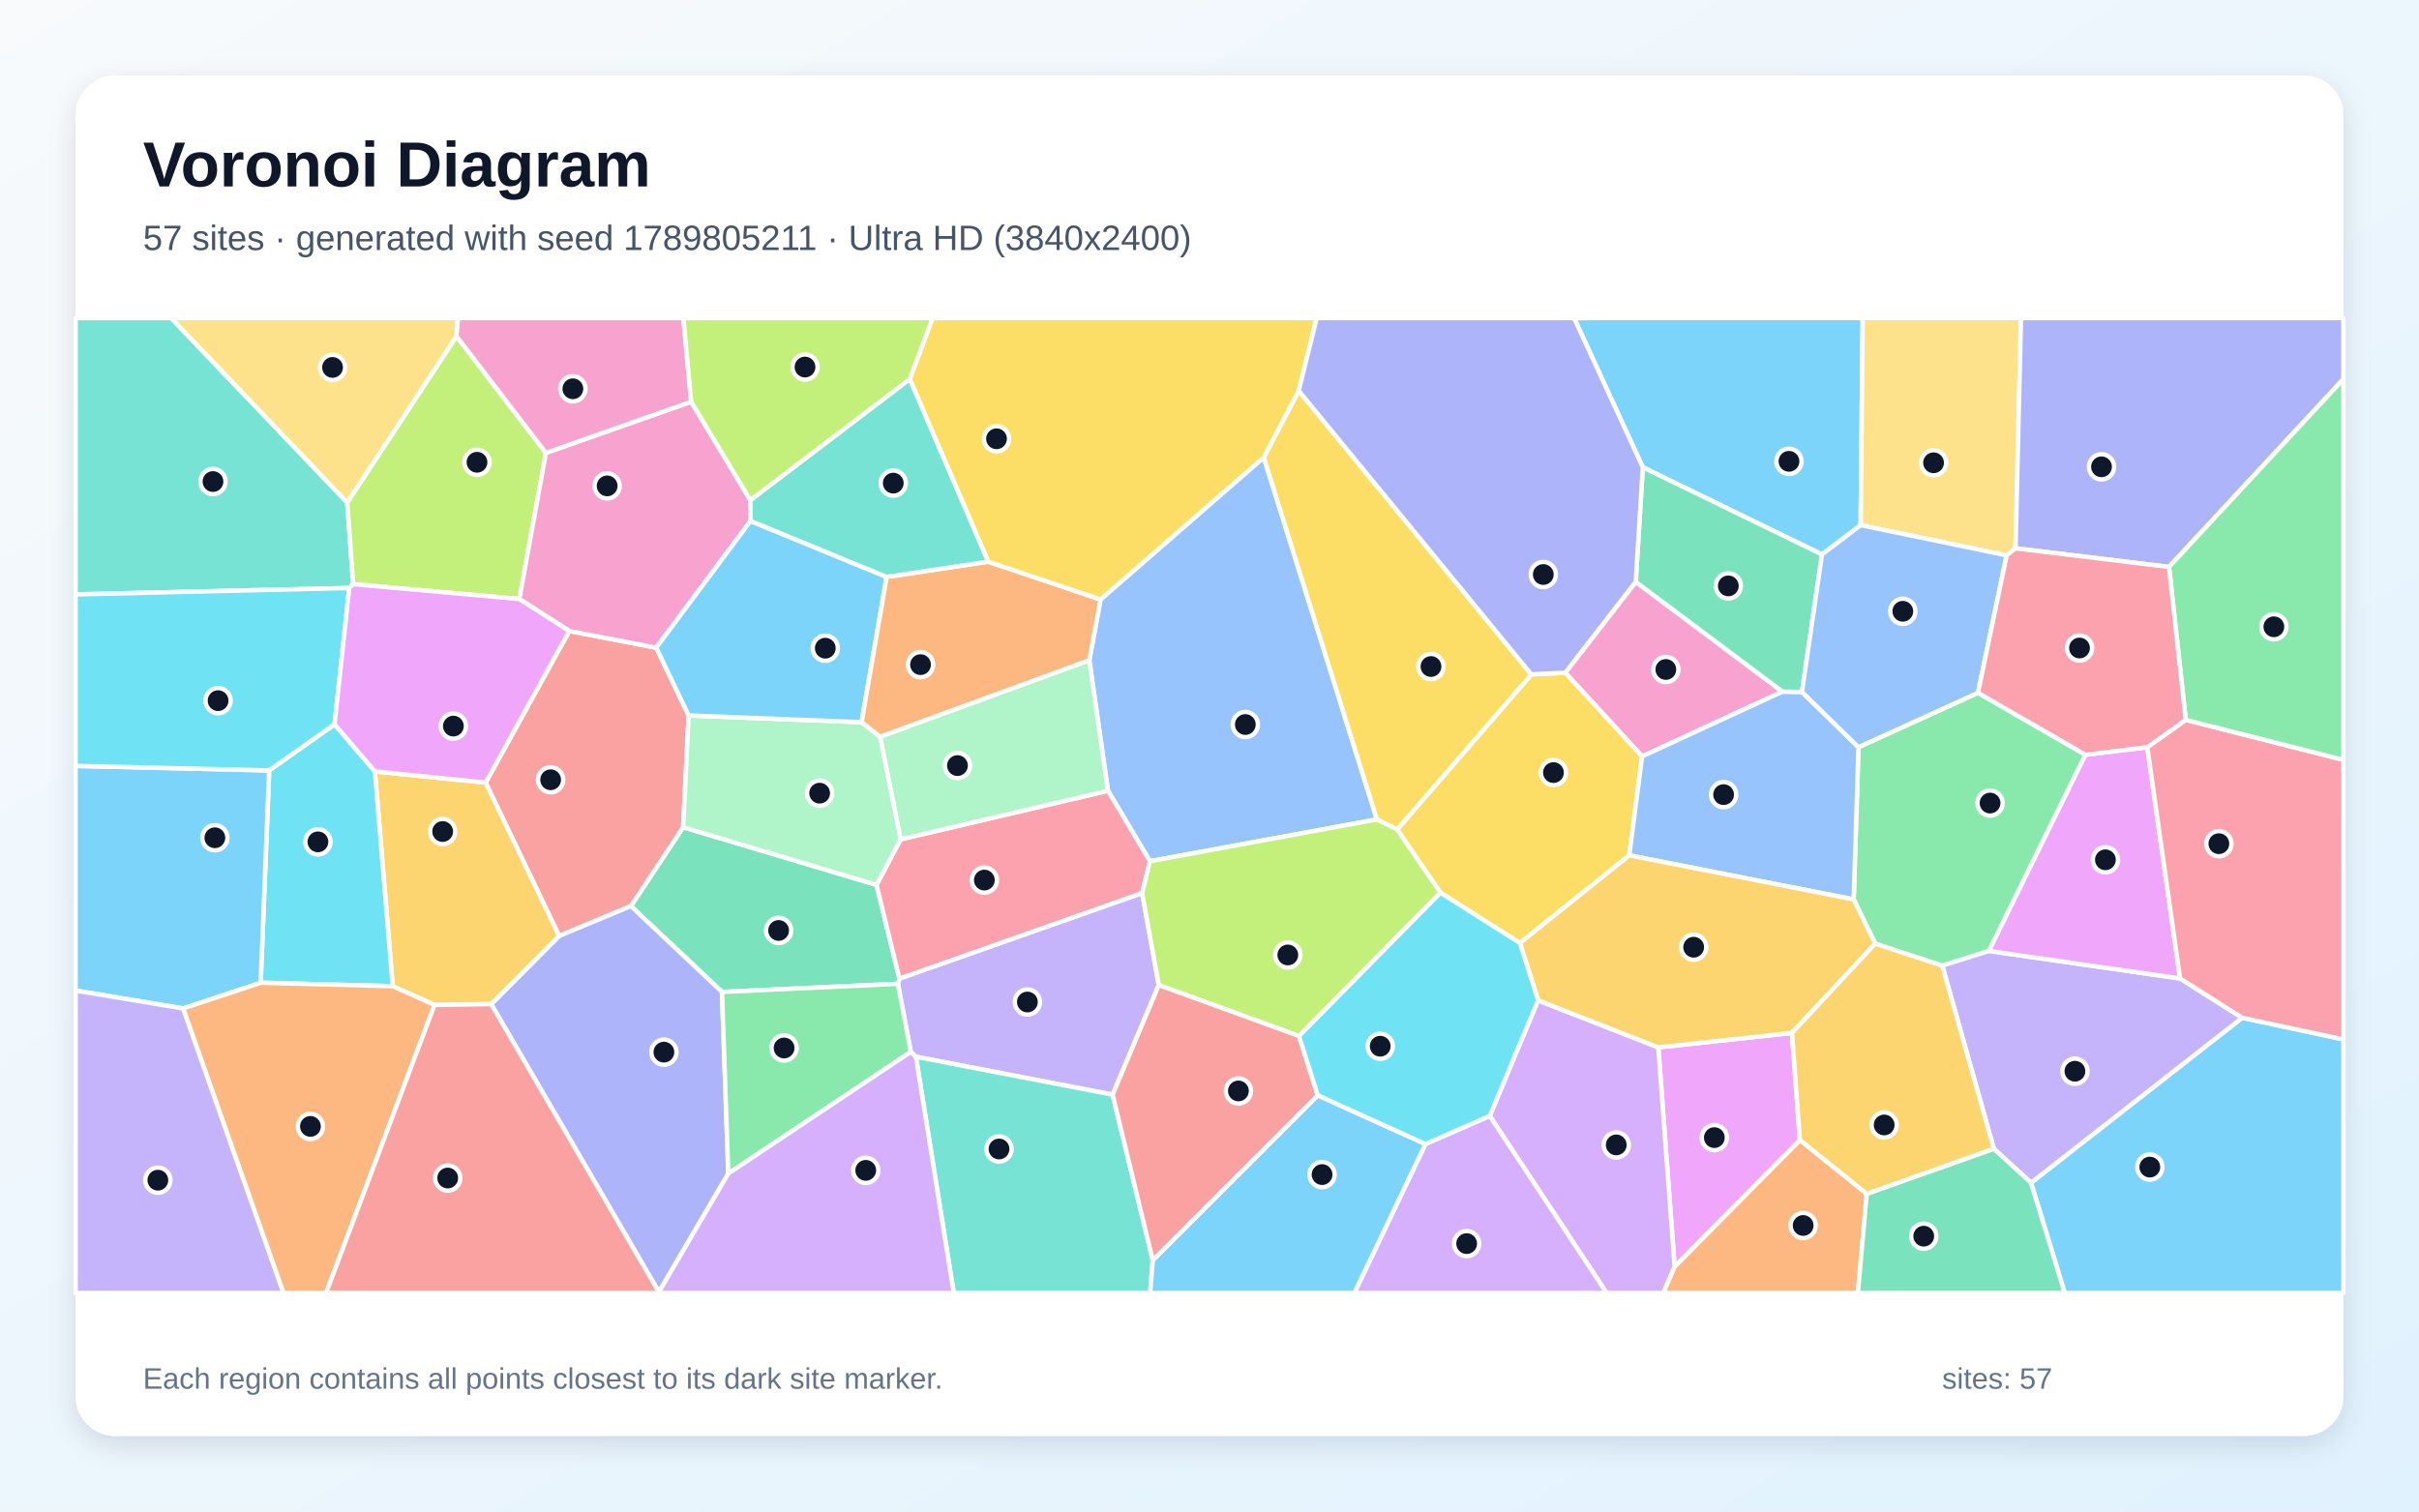
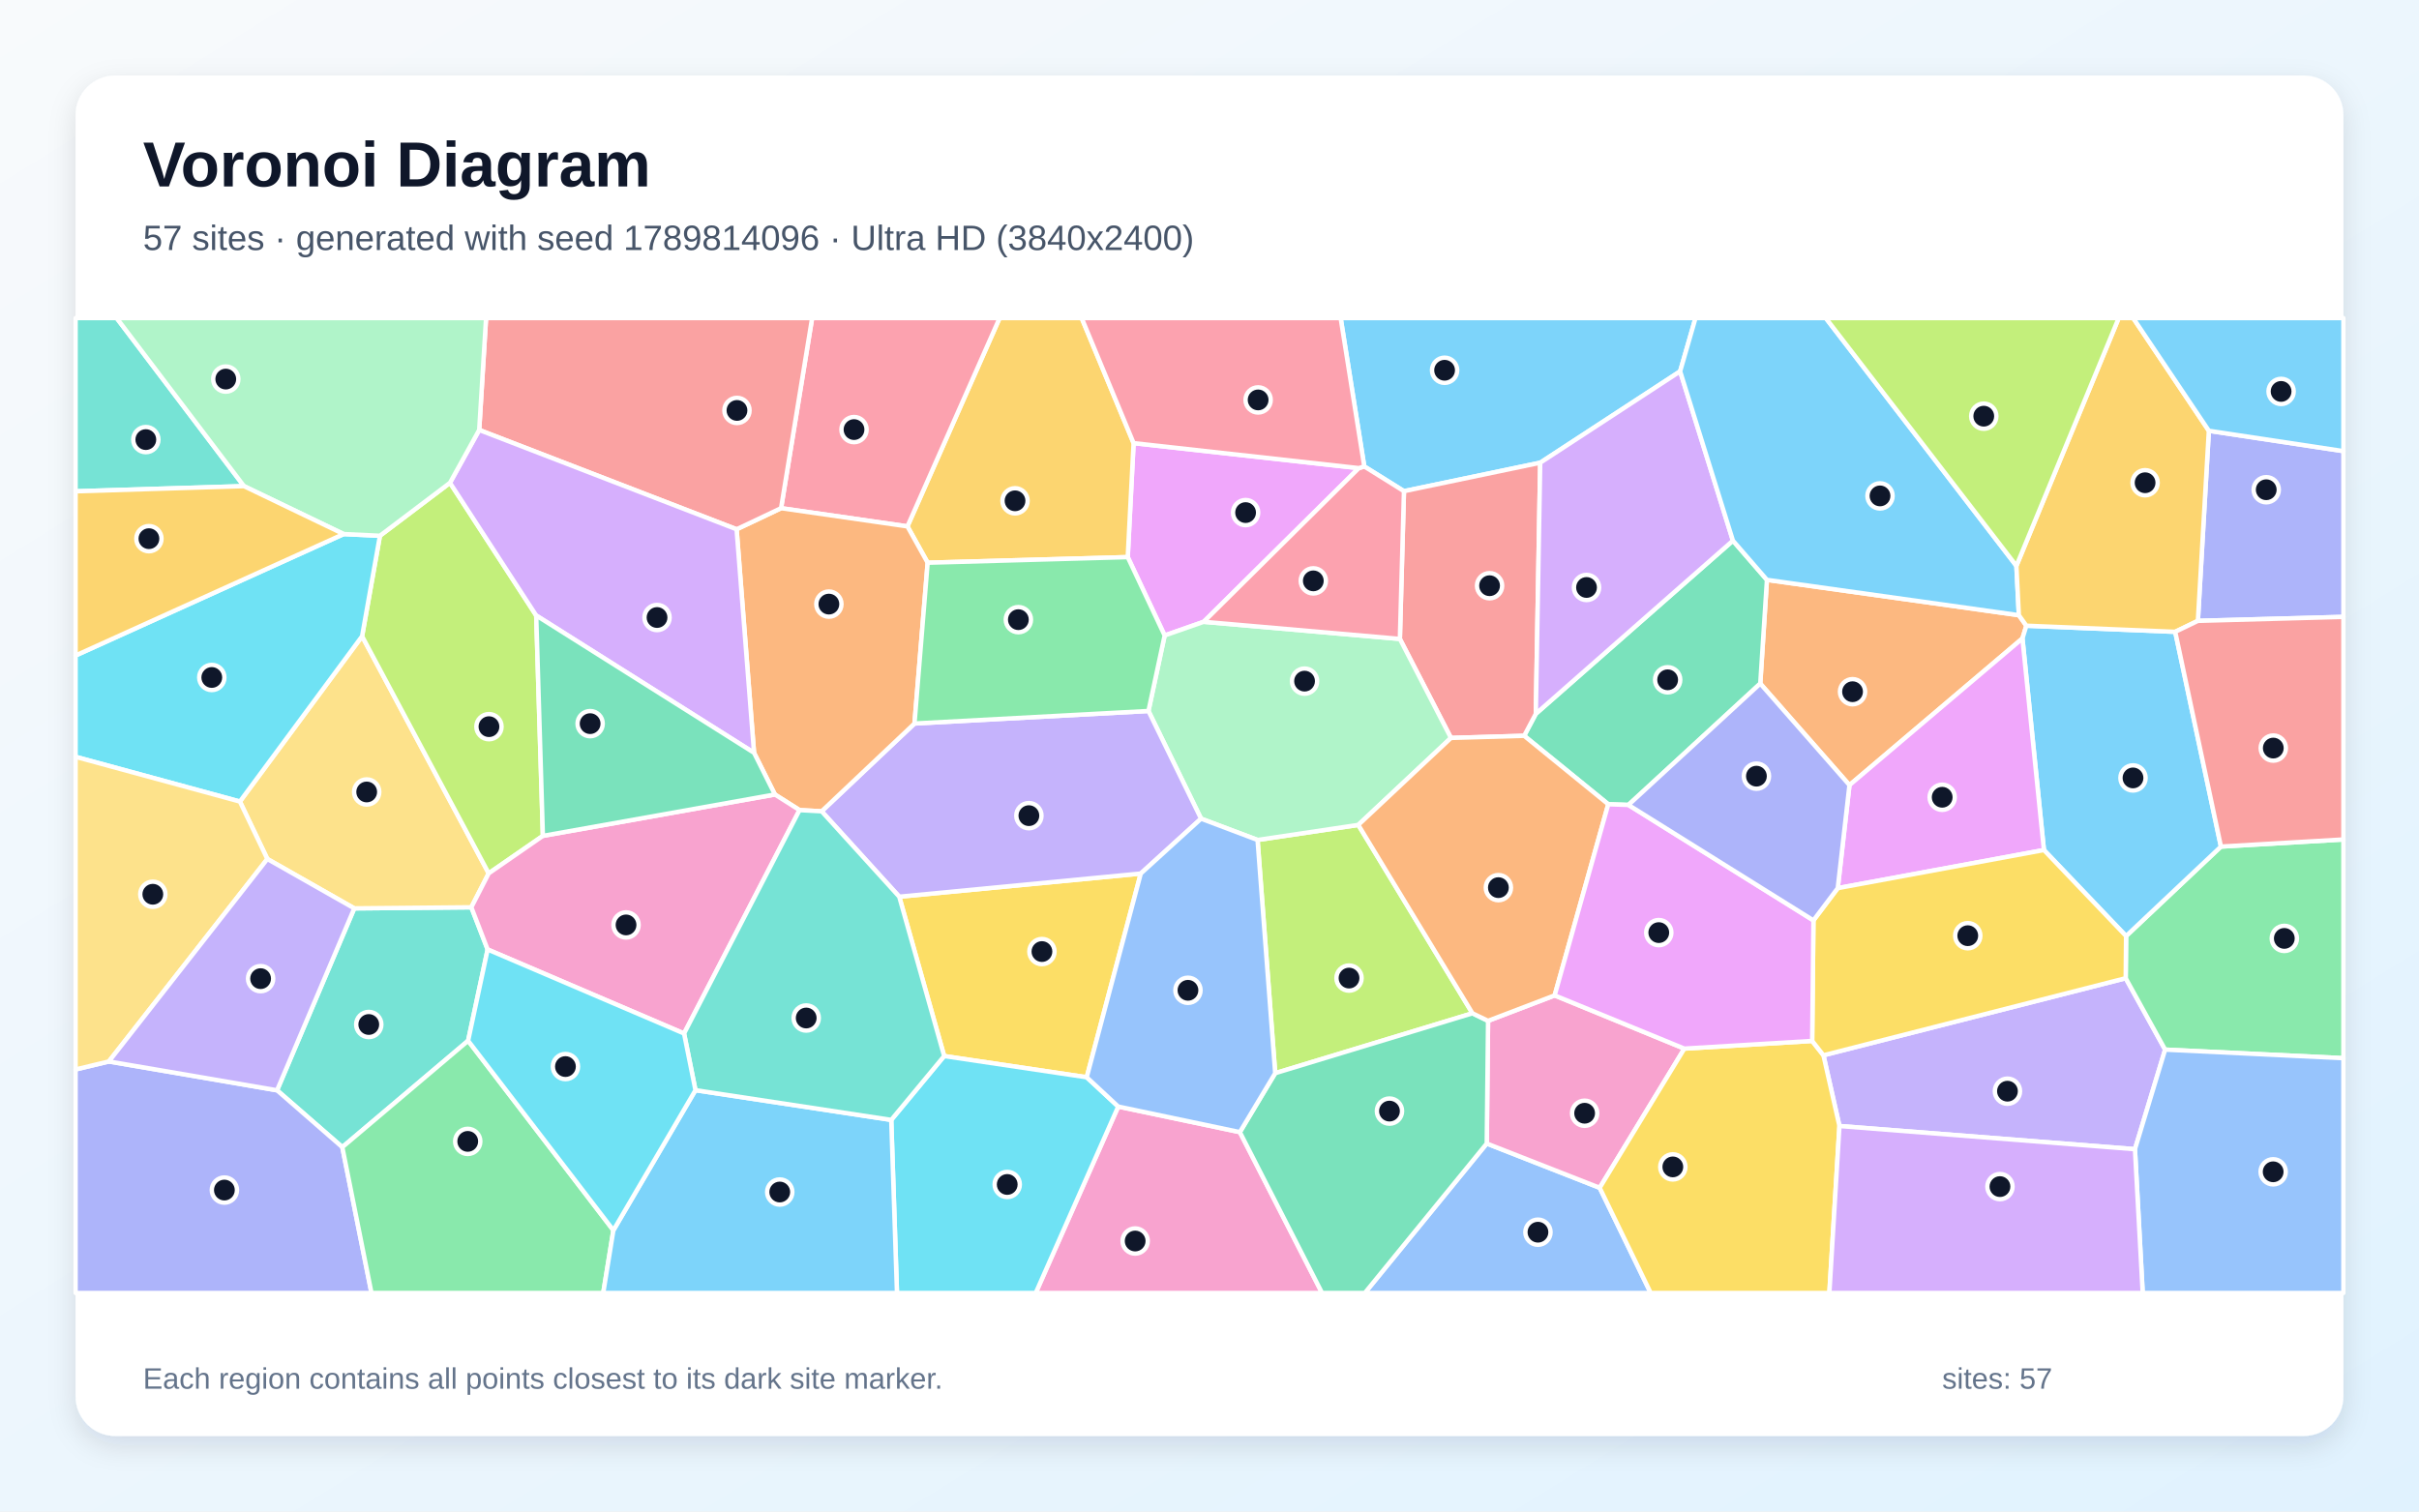
<svg xmlns="http://www.w3.org/2000/svg" width="3840" height="2400" viewBox="0 0 3840 2400" role="img" aria-labelledby="title description">
  <defs>
    <linearGradient id="background" x1="0" y1="0" x2="1" y2="1">
      <stop stop-color="#F8FAFC" />
      <stop offset="1" stop-color="#E0F2FE" />
    </linearGradient>
    <filter id="shadow" x="-5%" y="-5%" width="110%" height="110%">
      <feDropShadow dx="0" dy="15" stdDeviation="22" flood-color="#0F172A" flood-opacity=".12" />
    </filter>
  </defs>
  <rect width="3840" height="2400" fill="url(#background)" />
  <rect x="120" y="120" width="3600" height="2160" rx="63" fill="#FFFFFF" filter="url(#shadow)" />
  <g font-family="Arial, sans-serif">
    <text x="227" y="296" font-size="101" font-weight="700" fill="#0F172A">Voronoi Diagram</text>
-     <text x="227" y="397" font-size="56" fill="#475569">57 sites · generated with seed 1789805211 · Ultra HD (3840x2400)</text>
+     <text x="227" y="397" font-size="56" fill="#475569">57 sites · generated with seed 1789814096 · Ultra HD (3840x2400)</text>
  </g>
  <g stroke="#FFFFFF" stroke-width="7" stroke-linejoin="round">
-     <polygon points="2953.6,833.8 2892.3,880.4 2607.8,741.9 2498.7,505.0 2956.9,505.0" fill="#38BDF8" fill-opacity="0.65" />
-     <polygon points="1839.5,1564.1 1766.2,1738.1 1453.9,1677.9 1445.8,1670.2 1425.4,1562.1 1427.8,1553.8 1813.1,1417.9" fill="#A78BFA" fill-opacity="0.65" />
-     <polygon points="2596.6,923.8 2829.6,1098.1 2606.7,1201.0 2484.7,1068.1" fill="#F472B6" fill-opacity="0.65" />
-     <polygon points="2658.3,2011.0 2857.2,1810.0 2963.3,1895.5 2949.3,2053.0 2640.2,2053.0" fill="#FB923C" fill-opacity="0.65" />
-     <polygon points="2586.3,1358.1 2412.8,1497.3 2286.7,1417.5 2217.7,1317.0 2430.9,1070.8 2484.7,1068.1 2606.7,1201.0" fill="#FACC15" fill-opacity="0.65" />
-     <polygon points="3139.9,1100.0 3310.5,1198.4 3157.3,1509.9 3083.2,1533.3 2976.8,1498.3 2942.6,1428.1 2950.2,1186.4" fill="#4ADE80" fill-opacity="0.65" />
-     <polygon points="551.2,797.9 560.7,927.5 554.4,933.6 120.0,943.8 120.0,505.0 271.7,505.0" fill="#2DD4BF" fill-opacity="0.65" />
-     <polygon points="2006.1,726.1 2185.7,1301.1 1825.5,1367.4 1758.8,1255.5 1729.2,1048.2 1747.0,951.8" fill="#60A5FA" fill-opacity="0.65" />
-     <polygon points="2632.4,1663.0 2844.6,1640.0 2857.2,1810.0 2658.3,2011.0" fill="#E879F9" fill-opacity="0.65" />
-     <polygon points="1146.1,1575.0 1001.5,1438.7 1084.4,1313.4 1391.4,1405.0 1427.8,1553.8 1425.4,1562.1" fill="#34D399" fill-opacity="0.65" />
-     <polygon points="887.6,1486.1 770.9,1242.6 903.7,1001.9 1041.7,1028.4 1093.2,1136.0 1084.4,1313.4 1001.5,1438.7" fill="#F87171" fill-opacity="0.65" />
-     <polygon points="1045.9,2051.5 779.7,1594.3 887.6,1486.1 1001.5,1438.7 1146.1,1575.0 1156.1,1863.4" fill="#818CF8" fill-opacity="0.65" />
-     <polygon points="689.8,1595.6 623.4,1565.9 595.1,1224.8 770.9,1242.6 887.6,1486.1 779.7,1594.3" fill="#FBBF24" fill-opacity="0.65" />
-     <polygon points="866.6,719.1 824.4,951.1 560.7,927.5 551.2,797.9 724.6,533.7" fill="#A3E635" fill-opacity="0.65" />
-     <polygon points="2364.8,1771.8 2441.6,1588.3 2632.4,1663.0 2658.3,2011.0 2640.2,2053.0 2550.4,2053.0" fill="#C084FC" fill-opacity="0.65" />
-     <polygon points="1429.6,1332.7 1758.8,1255.5 1825.5,1367.4 1813.1,1417.9 1427.8,1553.8 1391.4,1405.0" fill="#FB7185" fill-opacity="0.65" />
-     <polygon points="413.8,1560.4 427.3,1223.3 531.1,1150.0 595.1,1224.8 623.4,1565.9" fill="#22D3EE" fill-opacity="0.65" />
-     <polygon points="1729.2,1048.2 1758.8,1255.5 1429.6,1332.7 1397.0,1169.7" fill="#86EFAC" fill-opacity="0.65" />
-     <polygon points="3199.5,870.6 3185.4,881.8 2953.6,833.8 2956.9,505.0 3208.2,505.0" fill="#FCD34D" fill-opacity="0.65" />
-     <polygon points="3224.1,1878.0 3559.3,1616.0 3720.0,1650.3 3720.0,2053.0 3277.6,2053.0" fill="#38BDF8" fill-opacity="0.65" />
-     <polygon points="290.6,1601.2 120.0,1572.8 120.0,1216.1 427.3,1223.3 413.8,1560.4" fill="#38BDF8" fill-opacity="0.65" />
-     <polygon points="3460.7,1553.6 3559.3,1616.0 3224.1,1878.0 3165.0,1823.9 3083.2,1533.3 3157.3,1509.9" fill="#A78BFA" fill-opacity="0.65" />
-     <polygon points="1097.2,637.8 1191.1,794.1 1191.4,827.2 1041.7,1028.4 903.7,1001.9 824.4,951.1 866.6,719.1" fill="#F472B6" fill-opacity="0.65" />
-     <polygon points="290.6,1601.2 413.8,1560.4 623.4,1565.9 689.8,1595.6 517.6,2053.0 449.9,2053.0" fill="#FB923C" fill-opacity="0.65" />
-     <polygon points="2430.9,1070.8 2217.7,1317.0 2185.7,1301.1 2006.1,726.1 2061.6,620.4" fill="#FACC15" fill-opacity="0.65" />
-     <polygon points="1156.1,1863.4 1146.1,1575.0 1425.4,1562.1 1445.8,1670.2" fill="#4ADE80" fill-opacity="0.65" />
-     <polygon points="1453.9,1677.9 1766.2,1738.1 1829.9,2001.0 1825.8,2053.0 1514.0,2053.0" fill="#2DD4BF" fill-opacity="0.65" />
-     <polygon points="2860.5,1098.7 2950.2,1186.4 2942.6,1428.1 2586.3,1358.1 2606.7,1201.0 2829.6,1098.1" fill="#60A5FA" fill-opacity="0.65" />
-     <polygon points="3408.7,1186.4 3460.7,1553.6 3157.3,1509.9 3310.5,1198.4" fill="#E879F9" fill-opacity="0.65" />
-     <polygon points="2860.5,1098.7 2829.6,1098.1 2596.6,923.8 2607.8,741.9 2892.3,880.4" fill="#34D399" fill-opacity="0.65" />
-     <polygon points="689.8,1595.6 779.7,1594.3 1045.9,2051.5 1046.0,2053.0 517.6,2053.0" fill="#F87171" fill-opacity="0.65" />
-     <polygon points="3443.1,900.2 3199.5,870.6 3208.2,505.0 3720.0,505.0 3720.0,601.9" fill="#818CF8" fill-opacity="0.65" />
-     <polygon points="2942.6,1428.1 2976.8,1498.3 2844.6,1640.0 2632.4,1663.0 2441.6,1588.3 2412.8,1497.3 2586.3,1358.1" fill="#FBBF24" fill-opacity="0.65" />
-     <polygon points="2062.1,1645.0 1839.5,1564.1 1813.1,1417.9 1825.5,1367.4 2185.7,1301.1 2217.7,1317.0 2286.7,1417.5" fill="#A3E635" fill-opacity="0.65" />
-     <polygon points="2262.8,1816.5 2364.8,1771.8 2550.4,2053.0 2149.9,2053.0" fill="#C084FC" fill-opacity="0.65" />
-     <polygon points="3559.3,1616.0 3460.7,1553.6 3408.7,1186.4 3469.7,1143.0 3720.0,1206.5 3720.0,1650.3" fill="#FB7185" fill-opacity="0.65" />
-     <polygon points="531.1,1150.0 427.3,1223.3 120.0,1216.1 120.0,943.8 554.4,933.6" fill="#22D3EE" fill-opacity="0.65" />
-     <polygon points="1367.7,1146.7 1397.0,1169.7 1429.6,1332.7 1391.4,1405.0 1084.4,1313.4 1093.2,1136.0" fill="#86EFAC" fill-opacity="0.65" />
-     <polygon points="724.6,533.7 551.2,797.9 271.7,505.0 727.1,505.0" fill="#FCD34D" fill-opacity="0.65" />
-     <polygon points="1407.5,916.0 1367.7,1146.7 1093.2,1136.0 1041.7,1028.4 1191.4,827.2" fill="#38BDF8" fill-opacity="0.65" />
-     <polygon points="1829.9,2001.0 2091.8,1739.1 2262.8,1816.5 2149.9,2053.0 1825.8,2053.0" fill="#38BDF8" fill-opacity="0.65" />
-     <polygon points="120.0,1572.8 290.6,1601.2 449.9,2053.0 120.0,2053.0" fill="#A78BFA" fill-opacity="0.65" />
-     <polygon points="1097.2,637.8 866.6,719.1 724.6,533.7 727.1,505.0 1084.8,505.0" fill="#F472B6" fill-opacity="0.65" />
-     <polygon points="1568.6,891.8 1747.0,951.8 1729.2,1048.2 1397.0,1169.7 1367.7,1146.7 1407.5,916.0" fill="#FB923C" fill-opacity="0.65" />
-     <polygon points="2061.6,620.4 2006.1,726.1 1747.0,951.8 1568.6,891.8 1444.1,601.9 1480.4,505.0 2090.2,505.0" fill="#FACC15" fill-opacity="0.65" />
-     <polygon points="3469.7,1143.0 3443.1,900.2 3720.0,601.9 3720.0,1206.5" fill="#4ADE80" fill-opacity="0.65" />
-     <polygon points="1444.1,601.9 1568.6,891.8 1407.5,916.0 1191.4,827.2 1191.1,794.1" fill="#2DD4BF" fill-opacity="0.65" />
-     <polygon points="3185.4,881.8 3139.9,1100.0 2950.2,1186.4 2860.5,1098.7 2892.3,880.4 2953.6,833.8" fill="#60A5FA" fill-opacity="0.65" />
-     <polygon points="595.1,1224.8 531.1,1150.0 554.4,933.6 560.7,927.5 824.4,951.1 903.7,1001.9 770.9,1242.6" fill="#E879F9" fill-opacity="0.65" />
-     <polygon points="2963.3,1895.5 3165.0,1823.9 3224.1,1878.0 3277.6,2053.0 2949.3,2053.0" fill="#34D399" fill-opacity="0.65" />
-     <polygon points="2091.8,1739.1 1829.9,2001.0 1766.2,1738.1 1839.5,1564.1 2062.1,1645.0" fill="#F87171" fill-opacity="0.65" />
-     <polygon points="2596.6,923.8 2484.7,1068.1 2430.9,1070.8 2061.6,620.4 2090.2,505.0 2498.7,505.0 2607.8,741.9" fill="#818CF8" fill-opacity="0.65" />
-     <polygon points="2963.3,1895.5 2857.2,1810.0 2844.6,1640.0 2976.8,1498.3 3083.2,1533.3 3165.0,1823.9" fill="#FBBF24" fill-opacity="0.65" />
-     <polygon points="1444.1,601.9 1191.1,794.1 1097.2,637.8 1084.8,505.0 1480.4,505.0" fill="#A3E635" fill-opacity="0.65" />
-     <polygon points="1045.9,2051.5 1156.1,1863.4 1445.8,1670.2 1453.9,1677.9 1514.0,2053.0 1046.0,2053.0" fill="#C084FC" fill-opacity="0.65" />
-     <polygon points="3469.7,1143.0 3408.7,1186.4 3310.5,1198.4 3139.9,1100.0 3185.4,881.8 3199.5,870.6 3443.1,900.2" fill="#FB7185" fill-opacity="0.65" />
-     <polygon points="2262.8,1816.5 2091.8,1739.1 2062.1,1645.0 2286.7,1417.5 2412.8,1497.3 2441.6,1588.3 2364.8,1771.8" fill="#22D3EE" fill-opacity="0.65" />
+     <polygon points="2667.1,589.6 2445.0,734.7 2228.7,779.9 2165.7,740.6 2128.2,505.0 2691.5,505.0" fill="#38BDF8" fill-opacity="0.65" />
+     <polygon points="2920.0,1787.9 2894.6,1675.6 3374.4,1553.2 3437.0,1666.6 3389.1,1824.7" fill="#A78BFA" fill-opacity="0.65" />
+     <polygon points="1775.1,1757.0 1968.2,1797.6 2098.7,2053.0 1644.1,2053.0" fill="#F472B6" fill-opacity="0.65" />
+     <polygon points="3204.8,976.8 3216.7,993.5 3210.5,1013.7 2935.9,1246.6 2794.3,1085.4 2804.9,920.7" fill="#FB923C" fill-opacity="0.65" />
+     <polygon points="1725.1,1710.5 1498.8,1676.8 1427.5,1423.8 1810.9,1387.0" fill="#FACC15" fill-opacity="0.65" />
+     <polygon points="3437.0,1666.6 3374.4,1553.2 3375.0,1486.3 3525.6,1344.2 3720.0,1332.9 3720.0,1680.2" fill="#4ADE80" fill-opacity="0.65" />
+     <polygon points="774.1,1507.6 743.1,1652.5 543.4,1821.5 439.8,1731.2 562.4,1442.3 748.2,1440.6" fill="#2DD4BF" fill-opacity="0.65" />
+     <polygon points="2360.1,1815.7 2539.4,1886.0 2620.4,2053.0 2166.5,2053.0" fill="#60A5FA" fill-opacity="0.65" />
+     <polygon points="2157.0,743.3 1910.8,987.3 1848.8,1009.0 1790.2,884.6 1799.5,703.6" fill="#E879F9" fill-opacity="0.65" />
+     <polygon points="2585.0,1278.1 2553.0,1277.0 2419.5,1168.3 2438.0,1133.4 2750.9,858.4 2804.9,920.7 2794.3,1085.4" fill="#34D399" fill-opacity="0.65" />
+     <polygon points="2438.0,1133.4 2419.5,1168.3 2303.3,1171.7 2222.2,1014.5 2228.7,779.9 2445.0,734.7" fill="#F87171" fill-opacity="0.65" />
+     <polygon points="120.0,1698.1 172.8,1685.4 439.8,1731.2 543.4,1821.5 589.7,2053.0 120.0,2053.0" fill="#818CF8" fill-opacity="0.65" />
+     <polygon points="1799.5,703.6 1790.2,884.6 1472.6,893.5 1440.5,835.8 1586.8,505.0 1717.1,505.0" fill="#FBBF24" fill-opacity="0.65" />
+     <polygon points="1996.3,1333.7 2156.2,1309.8 2337.4,1608.9 2024.3,1704.0" fill="#A3E635" fill-opacity="0.65" />
+     <polygon points="2750.9,858.4 2438.0,1133.4 2445.0,734.7 2667.1,589.6" fill="#C084FC" fill-opacity="0.65" />
+     <polygon points="1440.5,835.8 1239.9,806.9 1289.2,505.0 1586.8,505.0" fill="#FB7185" fill-opacity="0.65" />
+     <polygon points="1414.8,1778.2 1498.8,1676.8 1725.1,1710.5 1775.1,1757.0 1644.1,2053.0 1423.9,2053.0" fill="#22D3EE" fill-opacity="0.65" />
+     <polygon points="2222.2,1014.5 2303.3,1171.7 2156.2,1309.8 1996.3,1333.7 1906.6,1299.9 1823.1,1128.9 1848.8,1009.0 1910.8,987.3" fill="#86EFAC" fill-opacity="0.65" />
+     <polygon points="424.4,1363.9 380.8,1272.7 574.8,1010.2 775.8,1386.7 748.2,1440.6 562.4,1442.3" fill="#FCD34D" fill-opacity="0.65" />
+     <polygon points="3200.9,898.5 3204.8,976.8 2804.9,920.7 2750.9,858.4 2667.1,589.6 2691.5,505.0 2898.3,505.0" fill="#38BDF8" fill-opacity="0.65" />
+     <polygon points="3525.6,1344.2 3375.0,1486.3 3244.6,1349.7 3210.5,1013.7 3216.7,993.5 3453.0,1003.2" fill="#38BDF8" fill-opacity="0.65" />
+     <polygon points="1304.3,1288.2 1451.7,1148.8 1823.1,1128.9 1906.6,1299.9 1810.9,1387.0 1427.5,1423.8" fill="#A78BFA" fill-opacity="0.65" />
+     <polygon points="2467.9,1580.5 2673.8,1665.0 2539.4,1886.0 2360.1,1815.7 2362.2,1620.9" fill="#F472B6" fill-opacity="0.65" />
+     <polygon points="1269.2,1286.3 1230.1,1261.5 1197.0,1195.3 1169.3,840.4 1239.9,806.9 1440.5,835.8 1472.6,893.5 1451.7,1148.8 1304.3,1288.2" fill="#FB923C" fill-opacity="0.65" />
+     <polygon points="2539.4,1886.0 2673.8,1665.0 2876.7,1652.8 2894.6,1675.6 2920.0,1787.9 2904.0,2053.0 2620.4,2053.0" fill="#FACC15" fill-opacity="0.65" />
+     <polygon points="543.4,1821.5 743.1,1652.5 973.7,1953.5 957.6,2053.0 589.7,2053.0" fill="#4ADE80" fill-opacity="0.65" />
+     <polygon points="387.3,771.9 120.0,780.1 120.0,505.0 185.2,505.0" fill="#2DD4BF" fill-opacity="0.65" />
+     <polygon points="3389.1,1824.7 3437.0,1666.6 3720.0,1680.2 3720.0,2053.0 3401.4,2053.0" fill="#60A5FA" fill-opacity="0.65" />
+     <polygon points="3244.6,1349.7 2917.3,1410.2 2935.9,1246.6 3210.5,1013.7" fill="#E879F9" fill-opacity="0.65" />
+     <polygon points="1968.2,1797.6 2024.3,1704.0 2337.4,1608.9 2362.2,1620.9 2360.1,1815.7 2166.5,2053.0 2098.7,2053.0" fill="#34D399" fill-opacity="0.65" />
+     <polygon points="1239.9,806.9 1169.3,840.4 760.7,682.7 771.6,505.0 1289.2,505.0" fill="#F87171" fill-opacity="0.65" />
+     <polygon points="3489.0,985.8 3506.4,684.0 3720.0,716.3 3720.0,979.5" fill="#818CF8" fill-opacity="0.65" />
+     <polygon points="3506.4,684.0 3489.0,985.8 3453.0,1003.2 3216.7,993.5 3204.8,976.8 3200.9,898.5 3363.3,505.0 3386.3,505.0" fill="#FBBF24" fill-opacity="0.65" />
+     <polygon points="861.8,1327.2 775.8,1386.7 574.8,1010.2 603.1,850.7 714.3,766.6 851.2,977.3" fill="#A3E635" fill-opacity="0.65" />
+     <polygon points="851.2,977.3 714.3,766.6 760.7,682.7 1169.3,840.4 1197.0,1195.3" fill="#C084FC" fill-opacity="0.65" />
+     <polygon points="2222.2,1014.5 1910.8,987.3 2157.0,743.3 2165.7,740.6 2228.7,779.9" fill="#FB7185" fill-opacity="0.65" />
+     <polygon points="545.5,848.0 603.1,850.7 574.8,1010.2 380.8,1272.7 120.0,1201.7 120.0,1040.8" fill="#22D3EE" fill-opacity="0.65" />
+     <polygon points="760.7,682.7 714.3,766.6 603.1,850.7 545.5,848.0 387.3,771.9 185.2,505.0 771.6,505.0" fill="#86EFAC" fill-opacity="0.65" />
+     <polygon points="380.8,1272.7 424.4,1363.9 172.8,1685.4 120.0,1698.1 120.0,1201.7" fill="#FCD34D" fill-opacity="0.65" />
+     <polygon points="973.7,1953.5 1104.0,1731.0 1414.8,1778.2 1423.9,2053.0 957.6,2053.0" fill="#38BDF8" fill-opacity="0.65" />
+     <polygon points="3506.4,684.0 3386.3,505.0 3720.0,505.0 3720.0,716.3" fill="#38BDF8" fill-opacity="0.65" />
+     <polygon points="172.8,1685.4 424.4,1363.9 562.4,1442.3 439.8,1731.2" fill="#A78BFA" fill-opacity="0.65" />
+     <polygon points="1085.9,1641.0 774.1,1507.6 748.2,1440.6 775.8,1386.7 861.8,1327.2 1230.1,1261.5 1269.2,1286.3" fill="#F472B6" fill-opacity="0.65" />
+     <polygon points="2467.9,1580.5 2362.2,1620.9 2337.4,1608.9 2156.2,1309.8 2303.3,1171.7 2419.5,1168.3 2553.0,1277.0" fill="#FB923C" fill-opacity="0.65" />
+     <polygon points="2878.7,1461.4 2917.3,1410.2 3244.6,1349.7 3375.0,1486.3 3374.4,1553.2 2894.6,1675.6 2876.7,1652.8" fill="#FACC15" fill-opacity="0.65" />
+     <polygon points="1451.7,1148.8 1472.6,893.5 1790.2,884.6 1848.8,1009.0 1823.1,1128.9" fill="#4ADE80" fill-opacity="0.65" />
+     <polygon points="1104.0,1731.0 1085.9,1641.0 1269.2,1286.3 1304.3,1288.2 1427.5,1423.8 1498.8,1676.8 1414.8,1778.2" fill="#2DD4BF" fill-opacity="0.65" />
+     <polygon points="1906.6,1299.9 1996.3,1333.7 2024.3,1704.0 1968.2,1797.6 1775.1,1757.0 1725.1,1710.5 1810.9,1387.0" fill="#60A5FA" fill-opacity="0.65" />
+     <polygon points="2878.7,1461.4 2876.7,1652.8 2673.8,1665.0 2467.9,1580.5 2553.0,1277.0 2585.0,1278.1" fill="#E879F9" fill-opacity="0.65" />
+     <polygon points="861.8,1327.2 851.2,977.3 1197.0,1195.3 1230.1,1261.5" fill="#34D399" fill-opacity="0.65" />
+     <polygon points="3525.6,1344.2 3453.0,1003.2 3489.0,985.8 3720.0,979.5 3720.0,1332.9" fill="#F87171" fill-opacity="0.65" />
+     <polygon points="2878.7,1461.4 2585.0,1278.1 2794.3,1085.4 2935.9,1246.6 2917.3,1410.2" fill="#818CF8" fill-opacity="0.65" />
+     <polygon points="387.3,771.9 545.5,848.0 120.0,1040.8 120.0,780.1" fill="#FBBF24" fill-opacity="0.65" />
+     <polygon points="3200.9,898.5 2898.3,505.0 3363.3,505.0" fill="#A3E635" fill-opacity="0.65" />
+     <polygon points="2920.0,1787.9 3389.1,1824.7 3401.4,2053.0 2904.0,2053.0" fill="#C084FC" fill-opacity="0.65" />
+     <polygon points="2157.0,743.3 1799.5,703.6 1717.1,505.0 2128.2,505.0 2165.7,740.6" fill="#FB7185" fill-opacity="0.65" />
+     <polygon points="1085.9,1641.0 1104.0,1731.0 973.7,1953.5 743.1,1652.5 774.1,1507.6" fill="#22D3EE" fill-opacity="0.65" />
  </g>
  <g>
-     <circle cx="2839.9" cy="732.5" r="20" fill="#0F172A" stroke="#FFFFFF" stroke-width="7" />
-     <circle cx="1630.9" cy="1591.0" r="20" fill="#0F172A" stroke="#FFFFFF" stroke-width="7" />
-     <circle cx="2644.4" cy="1063.0" r="20" fill="#0F172A" stroke="#FFFFFF" stroke-width="7" />
-     <circle cx="2862.4" cy="1945.8" r="20" fill="#0F172A" stroke="#FFFFFF" stroke-width="7" />
-     <circle cx="2466.0" cy="1226.7" r="20" fill="#0F172A" stroke="#FFFFFF" stroke-width="7" />
-     <circle cx="3159.1" cy="1275.1" r="20" fill="#0F172A" stroke="#FFFFFF" stroke-width="7" />
-     <circle cx="338.1" cy="764.6" r="20" fill="#0F172A" stroke="#FFFFFF" stroke-width="7" />
-     <circle cx="1976.9" cy="1150.4" r="20" fill="#0F172A" stroke="#FFFFFF" stroke-width="7" />
-     <circle cx="2721.4" cy="1806.3" r="20" fill="#0F172A" stroke="#FFFFFF" stroke-width="7" />
-     <circle cx="1236.0" cy="1477.4" r="20" fill="#0F172A" stroke="#FFFFFF" stroke-width="7" />
-     <circle cx="874.1" cy="1238.1" r="20" fill="#0F172A" stroke="#FFFFFF" stroke-width="7" />
-     <circle cx="1053.9" cy="1670.6" r="20" fill="#0F172A" stroke="#FFFFFF" stroke-width="7" />
-     <circle cx="702.7" cy="1320.3" r="20" fill="#0F172A" stroke="#FFFFFF" stroke-width="7" />
-     <circle cx="757.2" cy="734.0" r="20" fill="#0F172A" stroke="#FFFFFF" stroke-width="7" />
-     <circle cx="2565.7" cy="1817.9" r="20" fill="#0F172A" stroke="#FFFFFF" stroke-width="7" />
-     <circle cx="1562.6" cy="1397.4" r="20" fill="#0F172A" stroke="#FFFFFF" stroke-width="7" />
-     <circle cx="504.7" cy="1336.7" r="20" fill="#0F172A" stroke="#FFFFFF" stroke-width="7" />
-     <circle cx="1519.9" cy="1215.6" r="20" fill="#0F172A" stroke="#FFFFFF" stroke-width="7" />
-     <circle cx="3069.4" cy="734.8" r="20" fill="#0F172A" stroke="#FFFFFF" stroke-width="7" />
-     <circle cx="3412.7" cy="1853.1" r="20" fill="#0F172A" stroke="#FFFFFF" stroke-width="7" />
-     <circle cx="341.1" cy="1330.2" r="20" fill="#0F172A" stroke="#FFFFFF" stroke-width="7" />
-     <circle cx="3293.8" cy="1700.9" r="20" fill="#0F172A" stroke="#FFFFFF" stroke-width="7" />
-     <circle cx="963.8" cy="771.5" r="20" fill="#0F172A" stroke="#FFFFFF" stroke-width="7" />
-     <circle cx="492.8" cy="1788.5" r="20" fill="#0F172A" stroke="#FFFFFF" stroke-width="7" />
-     <circle cx="2271.6" cy="1058.3" r="20" fill="#0F172A" stroke="#FFFFFF" stroke-width="7" />
-     <circle cx="1244.7" cy="1664.0" r="20" fill="#0F172A" stroke="#FFFFFF" stroke-width="7" />
-     <circle cx="1585.9" cy="1824.4" r="20" fill="#0F172A" stroke="#FFFFFF" stroke-width="7" />
-     <circle cx="2736.1" cy="1261.7" r="20" fill="#0F172A" stroke="#FFFFFF" stroke-width="7" />
-     <circle cx="3342.2" cy="1365.2" r="20" fill="#0F172A" stroke="#FFFFFF" stroke-width="7" />
-     <circle cx="2743.6" cy="930.3" r="20" fill="#0F172A" stroke="#FFFFFF" stroke-width="7" />
-     <circle cx="710.7" cy="1870.5" r="20" fill="#0F172A" stroke="#FFFFFF" stroke-width="7" />
-     <circle cx="3336.0" cy="741.2" r="20" fill="#0F172A" stroke="#FFFFFF" stroke-width="7" />
-     <circle cx="2688.6" cy="1504.0" r="20" fill="#0F172A" stroke="#FFFFFF" stroke-width="7" />
-     <circle cx="2044.3" cy="1516.3" r="20" fill="#0F172A" stroke="#FFFFFF" stroke-width="7" />
-     <circle cx="2328.2" cy="1974.6" r="20" fill="#0F172A" stroke="#FFFFFF" stroke-width="7" />
-     <circle cx="3522.3" cy="1339.6" r="20" fill="#0F172A" stroke="#FFFFFF" stroke-width="7" />
-     <circle cx="346.2" cy="1112.5" r="20" fill="#0F172A" stroke="#FFFFFF" stroke-width="7" />
-     <circle cx="1301.1" cy="1259.4" r="20" fill="#0F172A" stroke="#FFFFFF" stroke-width="7" />
-     <circle cx="527.9" cy="583.4" r="20" fill="#0F172A" stroke="#FFFFFF" stroke-width="7" />
-     <circle cx="1310.1" cy="1029.2" r="20" fill="#0F172A" stroke="#FFFFFF" stroke-width="7" />
-     <circle cx="2098.7" cy="1865.0" r="20" fill="#0F172A" stroke="#FFFFFF" stroke-width="7" />
-     <circle cx="250.6" cy="1873.9" r="20" fill="#0F172A" stroke="#FFFFFF" stroke-width="7" />
-     <circle cx="909.4" cy="617.3" r="20" fill="#0F172A" stroke="#FFFFFF" stroke-width="7" />
-     <circle cx="1461.3" cy="1055.3" r="20" fill="#0F172A" stroke="#FFFFFF" stroke-width="7" />
-     <circle cx="1581.9" cy="696.7" r="20" fill="#0F172A" stroke="#FFFFFF" stroke-width="7" />
-     <circle cx="3609.6" cy="995.2" r="20" fill="#0F172A" stroke="#FFFFFF" stroke-width="7" />
-     <circle cx="1418.0" cy="767.1" r="20" fill="#0F172A" stroke="#FFFFFF" stroke-width="7" />
-     <circle cx="3020.6" cy="970.6" r="20" fill="#0F172A" stroke="#FFFFFF" stroke-width="7" />
-     <circle cx="719.7" cy="1152.9" r="20" fill="#0F172A" stroke="#FFFFFF" stroke-width="7" />
-     <circle cx="3053.8" cy="1962.8" r="20" fill="#0F172A" stroke="#FFFFFF" stroke-width="7" />
-     <circle cx="1965.9" cy="1732.2" r="20" fill="#0F172A" stroke="#FFFFFF" stroke-width="7" />
-     <circle cx="2449.9" cy="912.2" r="20" fill="#0F172A" stroke="#FFFFFF" stroke-width="7" />
-     <circle cx="2991.0" cy="1786.2" r="20" fill="#0F172A" stroke="#FFFFFF" stroke-width="7" />
-     <circle cx="1277.9" cy="582.8" r="20" fill="#0F172A" stroke="#FFFFFF" stroke-width="7" />
-     <circle cx="1374.3" cy="1858.3" r="20" fill="#0F172A" stroke="#FFFFFF" stroke-width="7" />
-     <circle cx="3301.1" cy="1028.9" r="20" fill="#0F172A" stroke="#FFFFFF" stroke-width="7" />
-     <circle cx="2191.0" cy="1661.2" r="20" fill="#0F172A" stroke="#FFFFFF" stroke-width="7" />
+     <circle cx="2293.2" cy="587.9" r="20" fill="#0F172A" stroke="#FFFFFF" stroke-width="7" />
+     <circle cx="3186.7" cy="1732.6" r="20" fill="#0F172A" stroke="#FFFFFF" stroke-width="7" />
+     <circle cx="1802.0" cy="1970.5" r="20" fill="#0F172A" stroke="#FFFFFF" stroke-width="7" />
+     <circle cx="2940.8" cy="1098.3" r="20" fill="#0F172A" stroke="#FFFFFF" stroke-width="7" />
+     <circle cx="1654.0" cy="1510.9" r="20" fill="#0F172A" stroke="#FFFFFF" stroke-width="7" />
+     <circle cx="3626.2" cy="1490.0" r="20" fill="#0F172A" stroke="#FFFFFF" stroke-width="7" />
+     <circle cx="585.4" cy="1626.7" r="20" fill="#0F172A" stroke="#FFFFFF" stroke-width="7" />
+     <circle cx="2441.4" cy="1956.5" r="20" fill="#0F172A" stroke="#FFFFFF" stroke-width="7" />
+     <circle cx="1977.3" cy="813.9" r="20" fill="#0F172A" stroke="#FFFFFF" stroke-width="7" />
+     <circle cx="2647.3" cy="1079.4" r="20" fill="#0F172A" stroke="#FFFFFF" stroke-width="7" />
+     <circle cx="2364.6" cy="930.0" r="20" fill="#0F172A" stroke="#FFFFFF" stroke-width="7" />
+     <circle cx="356.2" cy="1889.6" r="20" fill="#0F172A" stroke="#FFFFFF" stroke-width="7" />
+     <circle cx="1611.3" cy="795.2" r="20" fill="#0F172A" stroke="#FFFFFF" stroke-width="7" />
+     <circle cx="2141.5" cy="1553.0" r="20" fill="#0F172A" stroke="#FFFFFF" stroke-width="7" />
+     <circle cx="2518.5" cy="932.8" r="20" fill="#0F172A" stroke="#FFFFFF" stroke-width="7" />
+     <circle cx="1355.7" cy="682.1" r="20" fill="#0F172A" stroke="#FFFFFF" stroke-width="7" />
+     <circle cx="1598.9" cy="1880.7" r="20" fill="#0F172A" stroke="#FFFFFF" stroke-width="7" />
+     <circle cx="2070.9" cy="1081.5" r="20" fill="#0F172A" stroke="#FFFFFF" stroke-width="7" />
+     <circle cx="582.1" cy="1257.5" r="20" fill="#0F172A" stroke="#FFFFFF" stroke-width="7" />
+     <circle cx="2984.4" cy="787.4" r="20" fill="#0F172A" stroke="#FFFFFF" stroke-width="7" />
+     <circle cx="3386.0" cy="1235.2" r="20" fill="#0F172A" stroke="#FFFFFF" stroke-width="7" />
+     <circle cx="1633.3" cy="1295.1" r="20" fill="#0F172A" stroke="#FFFFFF" stroke-width="7" />
+     <circle cx="2515.5" cy="1767.6" r="20" fill="#0F172A" stroke="#FFFFFF" stroke-width="7" />
+     <circle cx="1315.8" cy="959.2" r="20" fill="#0F172A" stroke="#FFFFFF" stroke-width="7" />
+     <circle cx="2655.5" cy="1852.8" r="20" fill="#0F172A" stroke="#FFFFFF" stroke-width="7" />
+     <circle cx="742.5" cy="1812.3" r="20" fill="#0F172A" stroke="#FFFFFF" stroke-width="7" />
+     <circle cx="231.5" cy="698.0" r="20" fill="#0F172A" stroke="#FFFFFF" stroke-width="7" />
+     <circle cx="3608.5" cy="1860.6" r="20" fill="#0F172A" stroke="#FFFFFF" stroke-width="7" />
+     <circle cx="3083.1" cy="1265.9" r="20" fill="#0F172A" stroke="#FFFFFF" stroke-width="7" />
+     <circle cx="2205.7" cy="1764.2" r="20" fill="#0F172A" stroke="#FFFFFF" stroke-width="7" />
+     <circle cx="1169.9" cy="651.7" r="20" fill="#0F172A" stroke="#FFFFFF" stroke-width="7" />
+     <circle cx="3597.5" cy="777.6" r="20" fill="#0F172A" stroke="#FFFFFF" stroke-width="7" />
+     <circle cx="3405.2" cy="766.5" r="20" fill="#0F172A" stroke="#FFFFFF" stroke-width="7" />
+     <circle cx="776.2" cy="1153.8" r="20" fill="#0F172A" stroke="#FFFFFF" stroke-width="7" />
+     <circle cx="1043.0" cy="980.5" r="20" fill="#0F172A" stroke="#FFFFFF" stroke-width="7" />
+     <circle cx="2084.8" cy="922.3" r="20" fill="#0F172A" stroke="#FFFFFF" stroke-width="7" />
+     <circle cx="336.2" cy="1075.7" r="20" fill="#0F172A" stroke="#FFFFFF" stroke-width="7" />
+     <circle cx="358.4" cy="601.9" r="20" fill="#0F172A" stroke="#FFFFFF" stroke-width="7" />
+     <circle cx="242.6" cy="1419.9" r="20" fill="#0F172A" stroke="#FFFFFF" stroke-width="7" />
+     <circle cx="1237.8" cy="1892.7" r="20" fill="#0F172A" stroke="#FFFFFF" stroke-width="7" />
+     <circle cx="3621.1" cy="621.5" r="20" fill="#0F172A" stroke="#FFFFFF" stroke-width="7" />
+     <circle cx="413.7" cy="1553.9" r="20" fill="#0F172A" stroke="#FFFFFF" stroke-width="7" />
+     <circle cx="993.8" cy="1468.6" r="20" fill="#0F172A" stroke="#FFFFFF" stroke-width="7" />
+     <circle cx="2378.6" cy="1409.4" r="20" fill="#0F172A" stroke="#FFFFFF" stroke-width="7" />
+     <circle cx="3123.7" cy="1485.7" r="20" fill="#0F172A" stroke="#FFFFFF" stroke-width="7" />
+     <circle cx="1616.6" cy="983.9" r="20" fill="#0F172A" stroke="#FFFFFF" stroke-width="7" />
+     <circle cx="1279.8" cy="1616.4" r="20" fill="#0F172A" stroke="#FFFFFF" stroke-width="7" />
+     <circle cx="1885.8" cy="1572.4" r="20" fill="#0F172A" stroke="#FFFFFF" stroke-width="7" />
+     <circle cx="2633.2" cy="1480.8" r="20" fill="#0F172A" stroke="#FFFFFF" stroke-width="7" />
+     <circle cx="936.8" cy="1149.0" r="20" fill="#0F172A" stroke="#FFFFFF" stroke-width="7" />
+     <circle cx="3608.7" cy="1187.8" r="20" fill="#0F172A" stroke="#FFFFFF" stroke-width="7" />
+     <circle cx="2788.2" cy="1232.4" r="20" fill="#0F172A" stroke="#FFFFFF" stroke-width="7" />
+     <circle cx="236.4" cy="855.3" r="20" fill="#0F172A" stroke="#FFFFFF" stroke-width="7" />
+     <circle cx="3149.1" cy="660.8" r="20" fill="#0F172A" stroke="#FFFFFF" stroke-width="7" />
+     <circle cx="3174.8" cy="1884.1" r="20" fill="#0F172A" stroke="#FFFFFF" stroke-width="7" />
+     <circle cx="1997.2" cy="635.0" r="20" fill="#0F172A" stroke="#FFFFFF" stroke-width="7" />
+     <circle cx="897.6" cy="1693.5" r="20" fill="#0F172A" stroke="#FFFFFF" stroke-width="7" />
  </g>
  <g font-family="Arial, sans-serif" font-size="47" fill="#64748B">
    <text x="227" y="2205">Each region contains all points closest to its dark site marker.</text>
    <text x="3083" y="2205">sites: 57</text>
  </g>
</svg>
